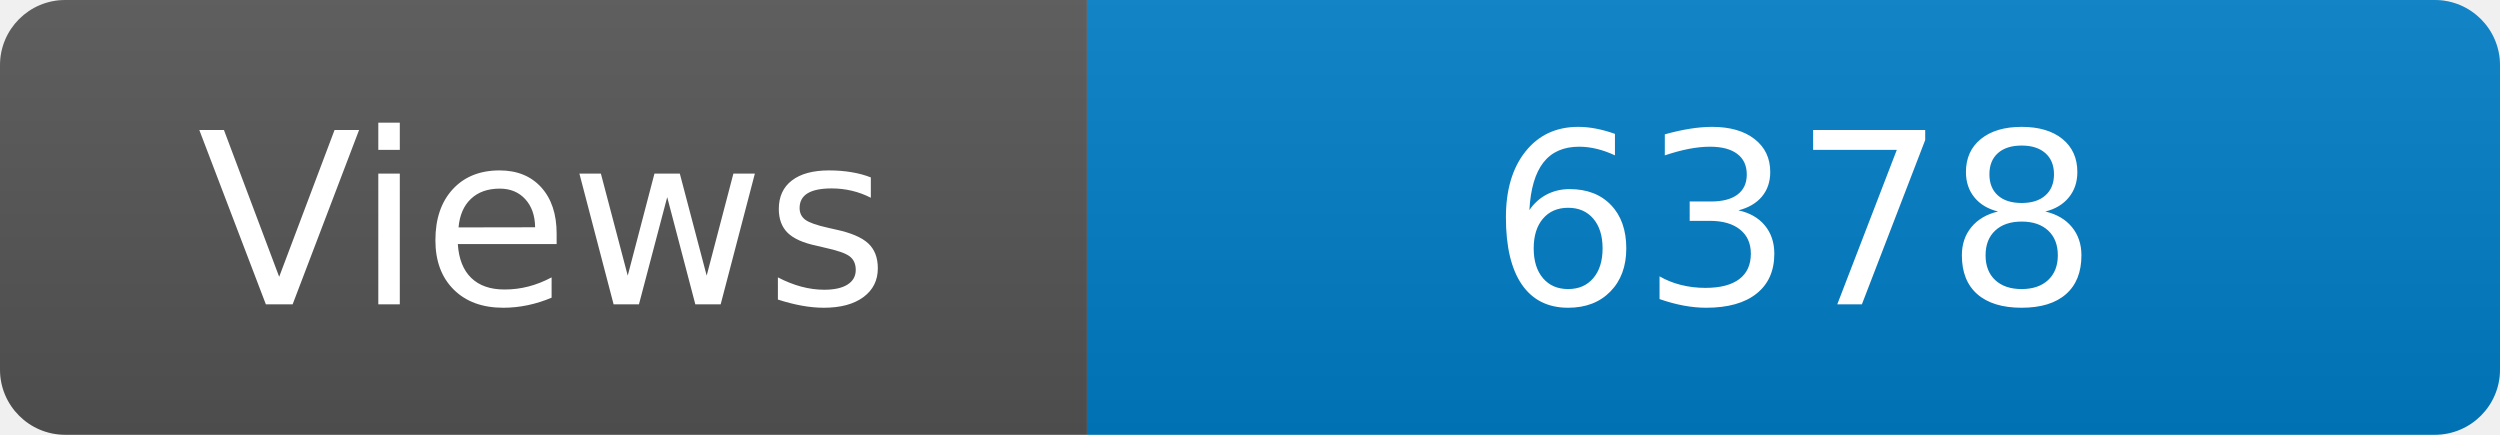
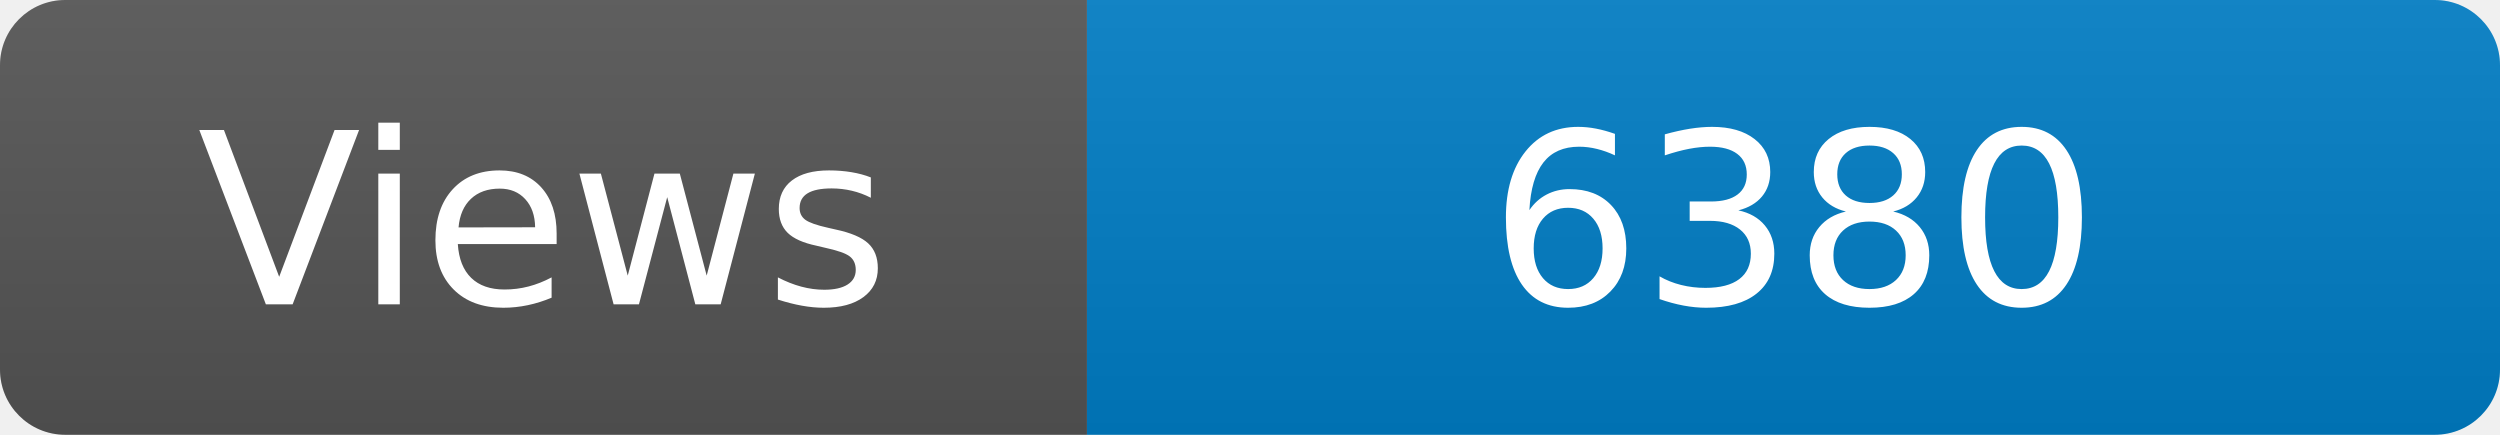
<svg xmlns="http://www.w3.org/2000/svg" width="115" height="20" role="img" aria-label="Maintained?: yes">
  <linearGradient id="s" x2="0" y2="100%">
    <stop offset="0" stop-color="#bbb" stop-opacity=".1" />
    <stop offset="1" stop-opacity=".1" />
  </linearGradient>
  <clipPath id="r">
    <rect width="115" height="20" rx="3" fill="#fff" />
  </clipPath>
  <g clip-path="url(#r)">
    <rect width="50" height="20" fill="#555" />
    <rect x="50" width="160" height="20" fill="#007ec6" />
    <rect width="115" height="20" fill="url(#s)" />
  </g>
  <g fill="#fff" text-anchor="middle" font-family="Verdana,Geneva,DejaVu Sans,sans-serif" font-size="110">
    <text x="250" y="140" transform="scale(.1)" fill="#fff">Views</text>
-     <text x="825" y="140" transform="scale(.1)" fill="#fff">6378</text>
+     <text x="825" y="140" transform="scale(.1)" fill="#fff">6380</text>
  </g>
</svg>
